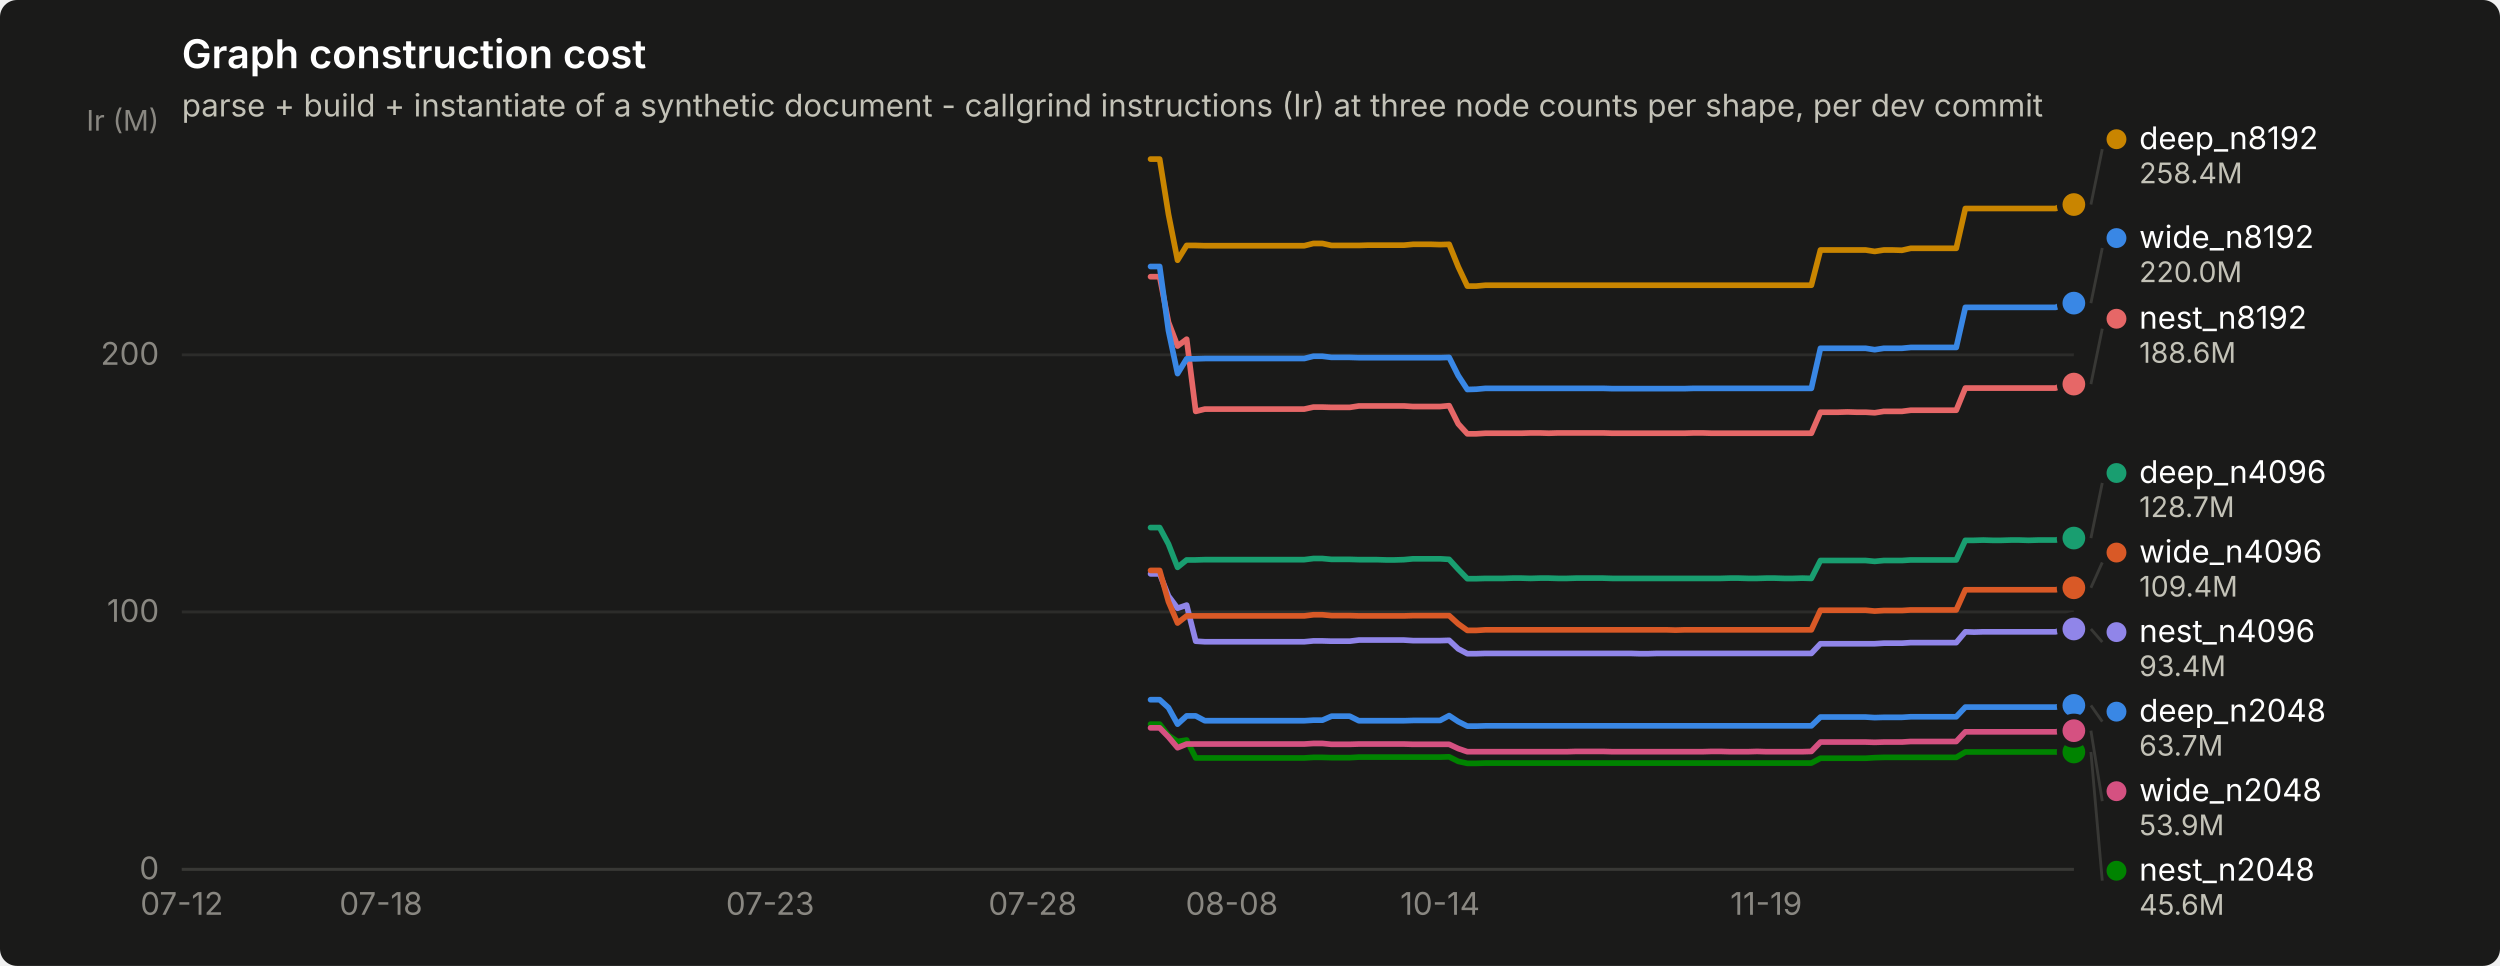
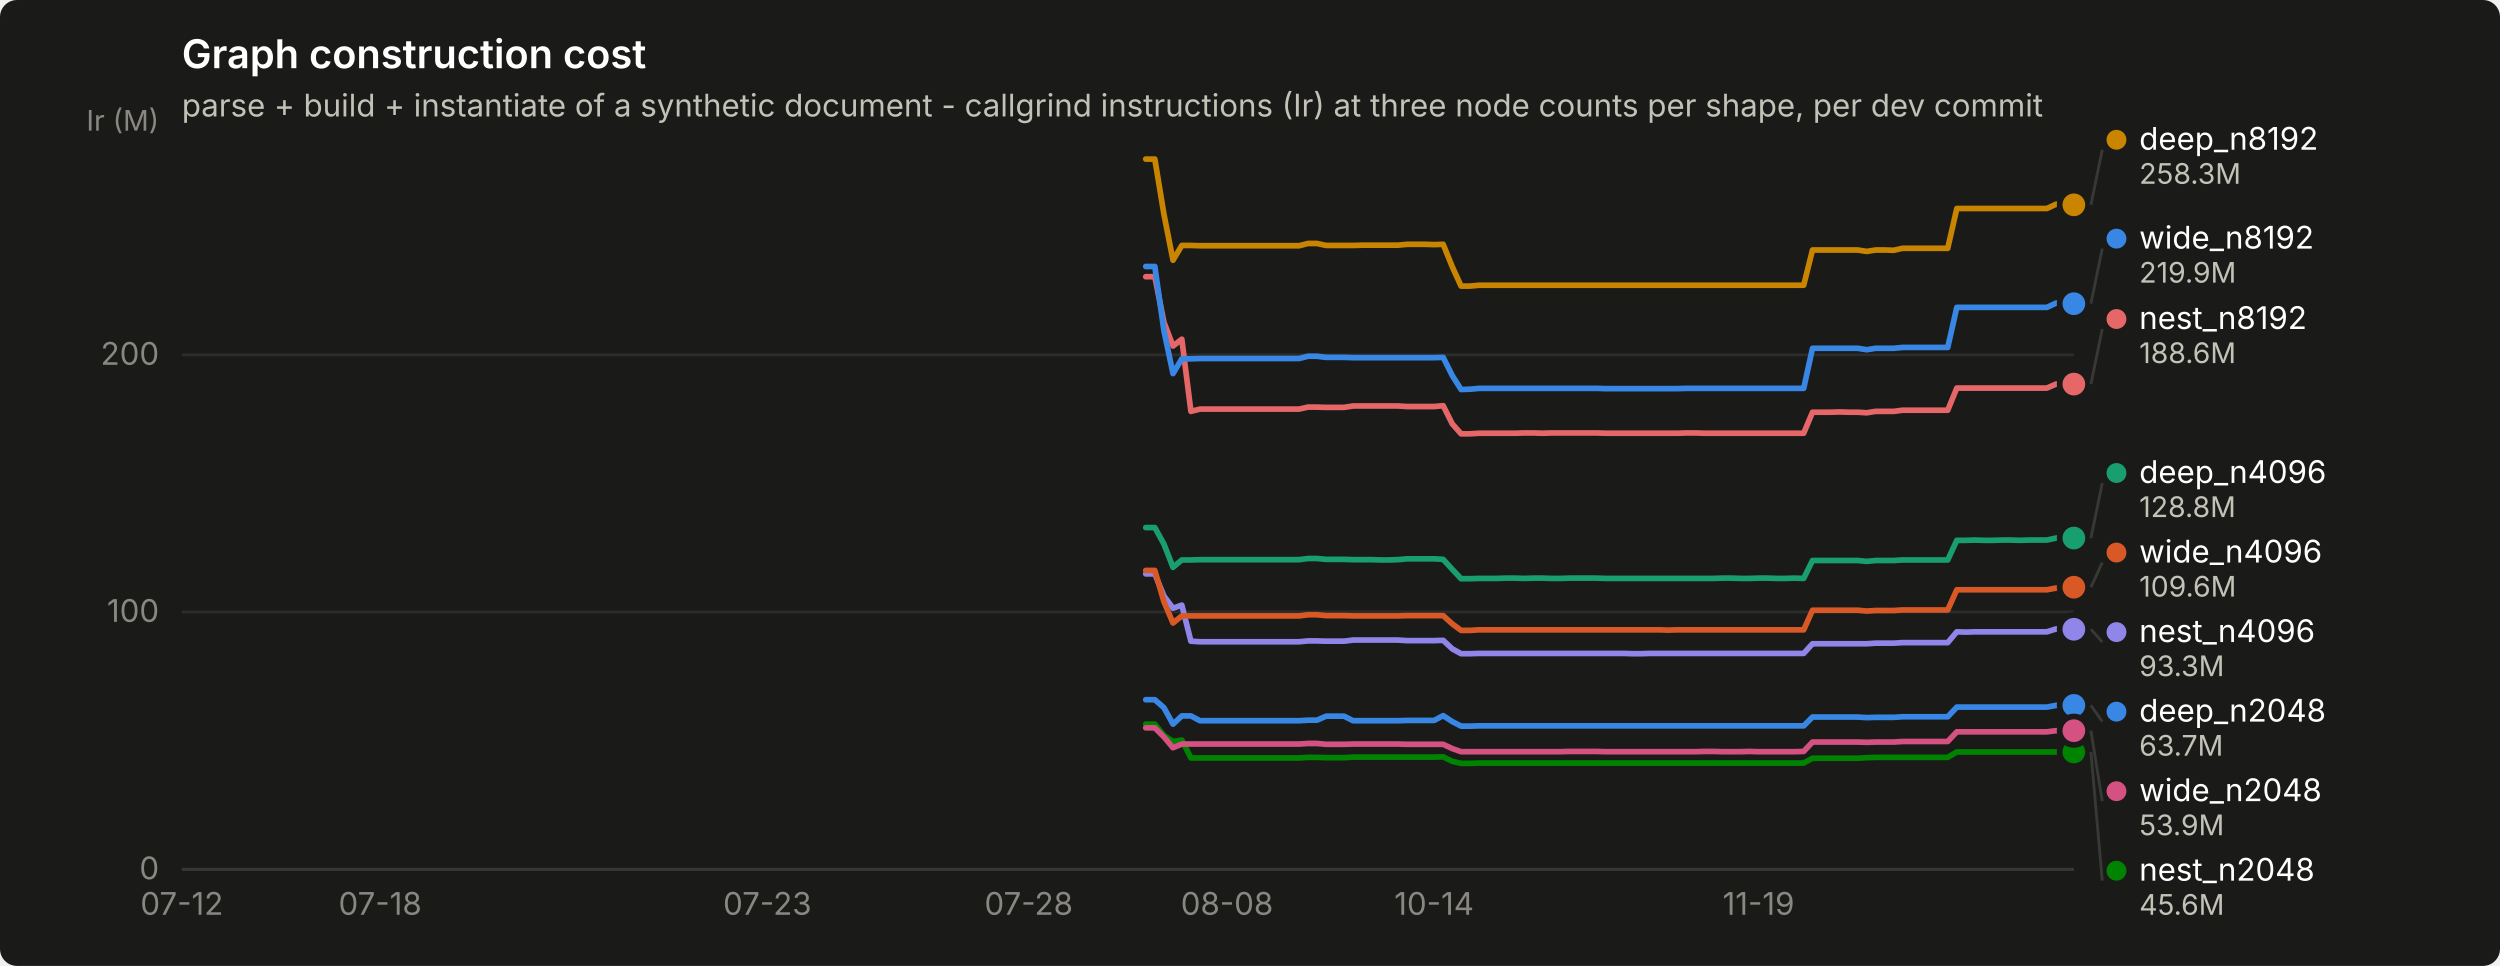
<svg xmlns="http://www.w3.org/2000/svg" width="880" height="340" viewBox="0 0 880 340" role="img" aria-label="Graph construction cost">
  <rect width="880" height="340" rx="6" fill="#1a1a19" />
  <text x="64" y="24" font-family="system-ui, -apple-system, &quot;Segoe UI&quot;, sans-serif" font-size="14" font-weight="600" fill="#ffffff">Graph construction cost</text>
  <text x="64" y="41" font-family="system-ui, -apple-system, &quot;Segoe UI&quot;, sans-serif" font-size="11" fill="#c3c2b7">parse + build + instantiate of a synthetic document - callgrind instructions (Ir) at three node counts per shape, per dev commit</text>
  <line x1="64" y1="306.0" x2="730" y2="306.0" stroke="#2c2c2a" stroke-width="1" />
  <text x="56" y="309.5" text-anchor="end" font-family="system-ui, -apple-system, &quot;Segoe UI&quot;, sans-serif" font-size="11" style="font-variant-numeric: tabular-nums" fill="#898781">0</text>
  <line x1="64" y1="215.4" x2="730" y2="215.4" stroke="#2c2c2a" stroke-width="1" />
  <text x="56" y="218.9" text-anchor="end" font-family="system-ui, -apple-system, &quot;Segoe UI&quot;, sans-serif" font-size="11" style="font-variant-numeric: tabular-nums" fill="#898781">100</text>
  <line x1="64" y1="124.9" x2="730" y2="124.9" stroke="#2c2c2a" stroke-width="1" />
  <text x="56" y="128.4" text-anchor="end" font-family="system-ui, -apple-system, &quot;Segoe UI&quot;, sans-serif" font-size="11" style="font-variant-numeric: tabular-nums" fill="#898781">200</text>
  <text x="56" y="46" text-anchor="end" font-family="system-ui, -apple-system, &quot;Segoe UI&quot;, sans-serif" font-size="10" fill="#898781">Ir (M)</text>
  <line x1="64" y1="306" x2="730" y2="306" stroke="#383835" stroke-width="1" />
  <text x="64.0" y="322" text-anchor="middle" font-family="system-ui, -apple-system, &quot;Segoe UI&quot;, sans-serif" font-size="11" style="font-variant-numeric: tabular-nums" fill="#898781">07-12</text>
-   <text x="134.1" y="322" text-anchor="middle" font-family="system-ui, -apple-system, &quot;Segoe UI&quot;, sans-serif" font-size="11" style="font-variant-numeric: tabular-nums" fill="#898781">07-18</text>
-   <text x="271.1" y="322" text-anchor="middle" font-family="system-ui, -apple-system, &quot;Segoe UI&quot;, sans-serif" font-size="11" style="font-variant-numeric: tabular-nums" fill="#898781">07-23</text>
-   <text x="363.5" y="322" text-anchor="middle" font-family="system-ui, -apple-system, &quot;Segoe UI&quot;, sans-serif" font-size="11" style="font-variant-numeric: tabular-nums" fill="#898781">07-28</text>
-   <text x="433.6" y="322" text-anchor="middle" font-family="system-ui, -apple-system, &quot;Segoe UI&quot;, sans-serif" font-size="11" style="font-variant-numeric: tabular-nums" fill="#898781">08-08</text>
-   <text x="506.9" y="322" text-anchor="middle" font-family="system-ui, -apple-system, &quot;Segoe UI&quot;, sans-serif" font-size="11" style="font-variant-numeric: tabular-nums" fill="#898781">10-14</text>
-   <text x="621.7" y="322" text-anchor="middle" font-family="system-ui, -apple-system, &quot;Segoe UI&quot;, sans-serif" font-size="11" style="font-variant-numeric: tabular-nums" fill="#898781">11-19</text>
-   <path d="M405.0,246.3 L408.2,246.3 L411.3,249.1 L414.5,254.9 L417.7,252.0 L420.9,252.0 L424.1,253.7 L427.3,253.7 L430.5,253.7 L433.6,253.7 L436.8,253.7 L440.0,253.7 L443.2,253.7 L446.4,253.7 L449.6,253.7 L452.8,253.7 L456.0,253.7 L459.1,253.7 L462.3,253.5 L465.5,253.5 L468.7,252.1 L471.9,252.1 L475.1,252.1 L478.3,253.7 L481.4,253.7 L484.6,253.7 L487.8,253.7 L491.0,253.7 L494.2,253.7 L497.4,253.6 L500.6,253.6 L503.8,253.6 L506.9,253.6 L510.1,251.9 L513.3,254.0 L516.5,255.6 L519.7,255.6 L522.9,255.5 L526.1,255.5 L529.2,255.5 L532.4,255.5 L535.6,255.5 L538.8,255.5 L542.0,255.5 L545.2,255.5 L548.4,255.5 L551.6,255.5 L554.7,255.5 L557.9,255.5 L561.1,255.5 L564.3,255.5 L567.5,255.5 L570.7,255.5 L573.9,255.5 L577.0,255.5 L580.2,255.5 L583.4,255.5 L586.6,255.5 L589.8,255.5 L593.0,255.5 L596.2,255.5 L599.3,255.5 L602.5,255.5 L605.7,255.5 L608.9,255.5 L612.1,255.5 L615.3,255.5 L618.5,255.5 L621.7,255.5 L624.8,255.5 L628.0,255.5 L631.2,255.5 L634.4,255.5 L637.6,255.5 L640.8,252.4 L644.0,252.4 L647.1,252.4 L650.3,252.4 L653.5,252.4 L656.7,252.4 L659.9,252.6 L663.1,252.5 L666.3,252.5 L669.5,252.5 L672.6,252.3 L675.8,252.3 L679.0,252.3 L682.2,252.3 L685.4,252.3 L688.6,252.3 L691.8,248.9 L694.9,248.9 L698.1,248.9 L701.3,248.9 L704.5,248.9 L707.7,248.9 L710.9,248.9 L714.1,248.9 L717.3,248.9 L720.4,248.9 L723.6,248.9 L726.8,248.3 L730.0,248.3" fill="none" stroke="#3987e5" stroke-width="2" stroke-linejoin="round" stroke-linecap="round" />
+   <text x="133.8" y="322" text-anchor="middle" font-family="system-ui, -apple-system, &quot;Segoe UI&quot;, sans-serif" font-size="11" style="font-variant-numeric: tabular-nums" fill="#898781">07-18</text>
+   <text x="270.1" y="322" text-anchor="middle" font-family="system-ui, -apple-system, &quot;Segoe UI&quot;, sans-serif" font-size="11" style="font-variant-numeric: tabular-nums" fill="#898781">07-23</text>
+   <text x="362.1" y="322" text-anchor="middle" font-family="system-ui, -apple-system, &quot;Segoe UI&quot;, sans-serif" font-size="11" style="font-variant-numeric: tabular-nums" fill="#898781">07-28</text>
+   <text x="431.9" y="322" text-anchor="middle" font-family="system-ui, -apple-system, &quot;Segoe UI&quot;, sans-serif" font-size="11" style="font-variant-numeric: tabular-nums" fill="#898781">08-08</text>
+   <text x="504.8" y="322" text-anchor="middle" font-family="system-ui, -apple-system, &quot;Segoe UI&quot;, sans-serif" font-size="11" style="font-variant-numeric: tabular-nums" fill="#898781">10-14</text>
+   <text x="619.0" y="322" text-anchor="middle" font-family="system-ui, -apple-system, &quot;Segoe UI&quot;, sans-serif" font-size="11" style="font-variant-numeric: tabular-nums" fill="#898781">11-19</text>
+   <path d="M403.3,246.3 L406.5,246.3 L409.7,249.1 L412.9,254.9 L416.0,252.0 L419.2,252.0 L422.4,253.7 L425.5,253.7 L428.7,253.7 L431.9,253.7 L435.1,253.7 L438.2,253.7 L441.4,253.7 L444.6,253.7 L447.7,253.7 L450.9,253.7 L454.1,253.7 L457.3,253.7 L460.4,253.5 L463.6,253.5 L466.8,252.1 L469.9,252.1 L473.1,252.1 L476.3,253.7 L479.5,253.7 L482.6,253.7 L485.8,253.7 L489.0,253.7 L492.1,253.7 L495.3,253.6 L498.5,253.6 L501.7,253.6 L504.8,253.6 L508.0,251.9 L511.2,254.0 L514.3,255.6 L517.5,255.6 L520.7,255.5 L523.9,255.5 L527.0,255.5 L530.2,255.5 L533.4,255.5 L536.5,255.5 L539.7,255.5 L542.9,255.5 L546.1,255.5 L549.2,255.5 L552.4,255.5 L555.6,255.5 L558.7,255.5 L561.9,255.5 L565.1,255.5 L568.3,255.5 L571.4,255.5 L574.6,255.5 L577.8,255.5 L580.9,255.5 L584.1,255.5 L587.3,255.5 L590.5,255.5 L593.6,255.5 L596.8,255.5 L600.0,255.5 L603.1,255.5 L606.3,255.5 L609.5,255.5 L612.7,255.5 L615.8,255.5 L619.0,255.5 L622.2,255.5 L625.3,255.5 L628.5,255.5 L631.7,255.5 L634.9,255.5 L638.0,252.4 L641.2,252.4 L644.4,252.4 L647.5,252.4 L650.7,252.4 L653.9,252.4 L657.1,252.6 L660.2,252.5 L663.4,252.5 L666.6,252.5 L669.7,252.3 L672.9,252.3 L676.1,252.3 L679.3,252.3 L682.4,252.3 L685.6,252.3 L688.8,248.9 L691.9,248.9 L695.1,248.9 L698.3,248.9 L701.5,248.9 L704.6,248.9 L707.8,248.9 L711.0,248.9 L714.1,248.9 L717.3,248.9 L720.5,248.9 L723.7,248.3 L726.8,248.3 L730.0,248.3" fill="none" stroke="#3987e5" stroke-width="2" stroke-linejoin="round" stroke-linecap="round" />
  <circle cx="730.0" cy="248.3" r="6" fill="#1a1a19" />
  <circle cx="730.0" cy="248.3" r="4" fill="#3987e5" />
-   <path d="M405.0,185.7 L408.2,185.7 L411.3,191.5 L414.5,199.7 L417.7,197.1 L420.9,197.1 L424.1,197.0 L427.3,197.0 L430.5,197.0 L433.6,197.0 L436.8,197.0 L440.0,197.0 L443.2,197.0 L446.4,197.0 L449.6,197.0 L452.8,197.0 L456.0,197.0 L459.1,197.0 L462.3,196.6 L465.5,196.6 L468.7,196.9 L471.9,196.9 L475.1,196.9 L478.3,197.0 L481.4,197.0 L484.6,197.0 L487.8,197.1 L491.0,197.1 L494.2,197.0 L497.4,196.7 L500.6,196.7 L503.8,196.7 L506.9,196.7 L510.1,196.9 L513.3,200.4 L516.5,203.7 L519.7,203.7 L522.9,203.6 L526.1,203.6 L529.2,203.6 L532.4,203.5 L535.6,203.5 L538.8,203.6 L542.0,203.5 L545.2,203.5 L548.4,203.6 L551.6,203.6 L554.7,203.5 L557.9,203.5 L561.1,203.5 L564.3,203.5 L567.5,203.6 L570.7,203.6 L573.9,203.6 L577.0,203.6 L580.2,203.6 L583.4,203.6 L586.6,203.6 L589.8,203.6 L593.0,203.6 L596.2,203.6 L599.3,203.6 L602.5,203.6 L605.7,203.6 L608.9,203.5 L612.1,203.5 L615.3,203.6 L618.5,203.6 L621.7,203.5 L624.8,203.5 L628.0,203.6 L631.2,203.6 L634.4,203.5 L637.6,203.6 L640.8,197.3 L644.0,197.3 L647.1,197.3 L650.3,197.3 L653.5,197.3 L656.7,197.3 L659.9,197.6 L663.1,197.3 L666.3,197.3 L669.5,197.3 L672.6,197.1 L675.8,197.1 L679.0,197.1 L682.2,197.1 L685.4,197.1 L688.6,197.1 L691.8,190.2 L694.9,190.2 L698.1,190.1 L701.3,190.2 L704.5,190.2 L707.7,190.1 L710.9,190.1 L714.1,190.2 L717.3,190.1 L720.4,190.1 L723.6,190.1 L726.8,189.4 L730.0,189.4" fill="none" stroke="#199e70" stroke-width="2" stroke-linejoin="round" stroke-linecap="round" />
+   <path d="M403.3,185.7 L406.5,185.7 L409.7,191.5 L412.9,199.7 L416.0,197.1 L419.2,197.1 L422.4,197.0 L425.5,197.0 L428.7,197.0 L431.9,197.0 L435.1,197.0 L438.2,197.0 L441.4,197.0 L444.6,197.0 L447.7,197.0 L450.9,197.0 L454.1,197.0 L457.3,197.0 L460.4,196.6 L463.6,196.6 L466.8,196.9 L469.9,196.9 L473.1,196.9 L476.3,197.0 L479.5,197.0 L482.6,197.0 L485.8,197.1 L489.0,197.1 L492.1,197.0 L495.3,196.7 L498.5,196.7 L501.7,196.7 L504.8,196.7 L508.0,196.9 L511.2,200.4 L514.3,203.7 L517.5,203.7 L520.7,203.6 L523.9,203.6 L527.0,203.6 L530.2,203.5 L533.4,203.5 L536.5,203.6 L539.7,203.5 L542.9,203.5 L546.1,203.6 L549.2,203.6 L552.4,203.5 L555.6,203.5 L558.7,203.5 L561.9,203.5 L565.1,203.6 L568.3,203.6 L571.4,203.6 L574.6,203.6 L577.8,203.6 L580.9,203.6 L584.1,203.6 L587.3,203.6 L590.5,203.6 L593.6,203.6 L596.8,203.6 L600.0,203.6 L603.1,203.6 L606.3,203.5 L609.5,203.5 L612.7,203.6 L615.8,203.6 L619.0,203.5 L622.2,203.5 L625.3,203.6 L628.5,203.6 L631.7,203.5 L634.9,203.6 L638.0,197.3 L641.2,197.3 L644.4,197.3 L647.5,197.3 L650.7,197.3 L653.9,197.3 L657.1,197.6 L660.2,197.3 L663.4,197.3 L666.6,197.3 L669.7,197.1 L672.9,197.1 L676.1,197.1 L679.3,197.1 L682.4,197.1 L685.6,197.1 L688.8,190.2 L691.9,190.2 L695.1,190.1 L698.3,190.2 L701.5,190.2 L704.6,190.1 L707.8,190.1 L711.0,190.2 L714.1,190.1 L717.3,190.1 L720.5,190.1 L723.7,189.4 L726.8,189.4 L730.0,189.4" fill="none" stroke="#199e70" stroke-width="2" stroke-linejoin="round" stroke-linecap="round" />
  <circle cx="730.0" cy="189.4" r="6" fill="#1a1a19" />
  <circle cx="730.0" cy="189.4" r="4" fill="#199e70" />
-   <path d="M405.0,56.0 L408.2,56.0 L411.3,75.4 L414.5,91.6 L417.7,86.4 L420.9,86.4 L424.1,86.5 L427.3,86.5 L430.5,86.5 L433.6,86.5 L436.8,86.5 L440.0,86.5 L443.2,86.5 L446.4,86.5 L449.6,86.5 L452.8,86.5 L456.0,86.5 L459.1,86.5 L462.3,85.7 L465.5,85.7 L468.7,86.4 L471.9,86.4 L475.1,86.4 L478.3,86.4 L481.4,86.3 L484.6,86.3 L487.8,86.3 L491.0,86.3 L494.2,86.3 L497.4,86.0 L500.6,86.0 L503.8,86.0 L506.9,86.1 L510.1,86.0 L513.3,93.9 L516.5,100.7 L519.7,100.7 L522.9,100.4 L526.1,100.4 L529.2,100.4 L532.4,100.4 L535.6,100.4 L538.8,100.4 L542.0,100.4 L545.2,100.4 L548.4,100.4 L551.6,100.4 L554.7,100.4 L557.9,100.4 L561.1,100.4 L564.3,100.4 L567.5,100.4 L570.7,100.4 L573.9,100.4 L577.0,100.4 L580.2,100.4 L583.4,100.4 L586.6,100.4 L589.8,100.4 L593.0,100.4 L596.2,100.4 L599.3,100.4 L602.5,100.4 L605.7,100.4 L608.9,100.4 L612.1,100.4 L615.3,100.4 L618.5,100.4 L621.7,100.4 L624.8,100.4 L628.0,100.4 L631.2,100.4 L634.4,100.4 L637.6,100.4 L640.8,88.0 L644.0,88.0 L647.1,88.0 L650.3,88.0 L653.5,88.0 L656.7,88.0 L659.9,88.5 L663.1,88.0 L666.3,88.0 L669.5,88.1 L672.6,87.4 L675.8,87.4 L679.0,87.4 L682.2,87.4 L685.4,87.4 L688.6,87.4 L691.8,73.4 L694.9,73.4 L698.1,73.4 L701.3,73.4 L704.5,73.4 L707.7,73.4 L710.9,73.4 L714.1,73.4 L717.3,73.4 L720.4,73.4 L723.6,73.4 L726.8,71.9 L730.0,72.0" fill="none" stroke="#c98500" stroke-width="2" stroke-linejoin="round" stroke-linecap="round" />
-   <circle cx="730.0" cy="72.0" r="6" fill="#1a1a19" />
-   <circle cx="730.0" cy="72.0" r="4" fill="#c98500" />
-   <path d="M405.0,254.9 L408.2,254.9 L411.3,258.9 L414.5,261.0 L417.7,260.5 L420.9,266.8 L424.1,266.8 L427.3,266.8 L430.5,266.8 L433.6,266.8 L436.8,266.8 L440.0,266.8 L443.2,266.8 L446.4,266.8 L449.6,266.8 L452.8,266.8 L456.0,266.8 L459.1,266.8 L462.3,266.6 L465.5,266.6 L468.7,266.7 L471.9,266.7 L475.1,266.7 L478.3,266.5 L481.4,266.5 L484.6,266.5 L487.8,266.5 L491.0,266.5 L494.2,266.5 L497.4,266.5 L500.6,266.5 L503.8,266.5 L506.9,266.5 L510.1,266.4 L513.3,268.0 L516.5,268.7 L519.7,268.7 L522.9,268.6 L526.1,268.6 L529.2,268.6 L532.4,268.6 L535.6,268.6 L538.8,268.6 L542.0,268.6 L545.2,268.6 L548.4,268.6 L551.6,268.6 L554.7,268.6 L557.9,268.6 L561.1,268.6 L564.3,268.6 L567.5,268.6 L570.7,268.6 L573.9,268.6 L577.0,268.6 L580.2,268.6 L583.4,268.6 L586.6,268.6 L589.8,268.6 L593.0,268.6 L596.2,268.6 L599.3,268.6 L602.5,268.6 L605.7,268.6 L608.9,268.6 L612.1,268.6 L615.3,268.6 L618.5,268.6 L621.7,268.6 L624.8,268.6 L628.0,268.6 L631.2,268.6 L634.4,268.6 L637.6,268.6 L640.8,266.9 L644.0,266.9 L647.1,266.9 L650.3,266.9 L653.5,266.9 L656.7,266.9 L659.9,266.7 L663.1,266.6 L666.3,266.6 L669.5,266.6 L672.6,266.6 L675.8,266.6 L679.0,266.6 L682.2,266.6 L685.4,266.6 L688.6,266.6 L691.8,264.7 L694.9,264.7 L698.1,264.7 L701.3,264.7 L704.5,264.7 L707.7,264.7 L710.9,264.7 L714.1,264.7 L717.3,264.7 L720.4,264.7 L723.6,264.7 L726.8,264.7 L730.0,264.7" fill="none" stroke="#008300" stroke-width="2" stroke-linejoin="round" stroke-linecap="round" />
+   <path d="M403.3,56.0 L406.5,56.0 L409.7,75.4 L412.9,91.6 L416.0,86.4 L419.2,86.4 L422.4,86.5 L425.5,86.5 L428.7,86.5 L431.9,86.5 L435.1,86.5 L438.2,86.5 L441.4,86.5 L444.6,86.5 L447.7,86.5 L450.9,86.5 L454.1,86.5 L457.3,86.5 L460.4,85.7 L463.6,85.7 L466.8,86.4 L469.9,86.4 L473.1,86.4 L476.3,86.4 L479.5,86.3 L482.6,86.3 L485.8,86.3 L489.0,86.3 L492.1,86.3 L495.3,86.0 L498.5,86.0 L501.7,86.0 L504.8,86.1 L508.0,86.0 L511.2,93.9 L514.3,100.7 L517.5,100.7 L520.7,100.4 L523.9,100.4 L527.0,100.4 L530.2,100.4 L533.4,100.4 L536.5,100.4 L539.7,100.4 L542.9,100.4 L546.1,100.4 L549.2,100.4 L552.4,100.4 L555.6,100.4 L558.7,100.4 L561.9,100.4 L565.1,100.4 L568.3,100.4 L571.4,100.4 L574.6,100.4 L577.8,100.4 L580.9,100.4 L584.1,100.4 L587.3,100.4 L590.5,100.4 L593.6,100.4 L596.8,100.4 L600.0,100.4 L603.1,100.4 L606.3,100.4 L609.5,100.4 L612.7,100.4 L615.8,100.4 L619.0,100.4 L622.2,100.4 L625.3,100.4 L628.5,100.4 L631.7,100.4 L634.9,100.4 L638.0,88.0 L641.2,88.0 L644.4,88.0 L647.5,88.0 L650.7,88.0 L653.9,88.0 L657.1,88.5 L660.2,88.0 L663.4,88.0 L666.6,88.1 L669.7,87.4 L672.9,87.4 L676.1,87.4 L679.3,87.4 L682.4,87.4 L685.6,87.4 L688.8,73.4 L691.9,73.4 L695.1,73.4 L698.3,73.4 L701.5,73.4 L704.6,73.4 L707.8,73.4 L711.0,73.4 L714.1,73.4 L717.3,73.4 L720.5,73.4 L723.7,71.9 L726.8,72.0 L730.0,72.1" fill="none" stroke="#c98500" stroke-width="2" stroke-linejoin="round" stroke-linecap="round" />
+   <circle cx="730.0" cy="72.1" r="6" fill="#1a1a19" />
+   <circle cx="730.0" cy="72.1" r="4" fill="#c98500" />
+   <path d="M403.3,254.9 L406.5,254.9 L409.7,258.9 L412.9,261.0 L416.0,260.5 L419.2,266.8 L422.4,266.8 L425.5,266.8 L428.7,266.8 L431.9,266.8 L435.1,266.8 L438.2,266.8 L441.4,266.8 L444.6,266.8 L447.7,266.8 L450.9,266.8 L454.1,266.8 L457.3,266.8 L460.4,266.6 L463.6,266.6 L466.8,266.7 L469.9,266.7 L473.1,266.7 L476.3,266.5 L479.5,266.5 L482.6,266.5 L485.8,266.5 L489.0,266.5 L492.1,266.5 L495.3,266.5 L498.5,266.5 L501.7,266.5 L504.8,266.5 L508.0,266.4 L511.2,268.0 L514.3,268.7 L517.5,268.7 L520.7,268.6 L523.9,268.6 L527.0,268.6 L530.2,268.6 L533.4,268.6 L536.5,268.6 L539.7,268.6 L542.9,268.6 L546.1,268.6 L549.2,268.6 L552.4,268.6 L555.6,268.6 L558.7,268.6 L561.9,268.6 L565.1,268.6 L568.3,268.6 L571.4,268.6 L574.6,268.6 L577.8,268.6 L580.9,268.6 L584.1,268.6 L587.3,268.6 L590.5,268.6 L593.6,268.6 L596.8,268.6 L600.0,268.6 L603.1,268.6 L606.3,268.6 L609.5,268.6 L612.7,268.6 L615.8,268.6 L619.0,268.6 L622.2,268.6 L625.3,268.6 L628.5,268.6 L631.7,268.6 L634.9,268.6 L638.0,266.9 L641.2,266.9 L644.4,266.9 L647.5,266.9 L650.7,266.9 L653.9,266.9 L657.1,266.7 L660.2,266.6 L663.4,266.6 L666.6,266.6 L669.7,266.6 L672.9,266.6 L676.1,266.6 L679.3,266.6 L682.4,266.6 L685.6,266.6 L688.8,264.7 L691.9,264.7 L695.1,264.7 L698.3,264.7 L701.5,264.7 L704.6,264.7 L707.8,264.7 L711.0,264.7 L714.1,264.7 L717.3,264.7 L720.5,264.7 L723.7,264.7 L726.8,264.7 L730.0,264.7" fill="none" stroke="#008300" stroke-width="2" stroke-linejoin="round" stroke-linecap="round" />
  <circle cx="730.0" cy="264.7" r="6" fill="#1a1a19" />
  <circle cx="730.0" cy="264.7" r="4" fill="#008300" />
-   <path d="M405.0,202.0 L408.2,202.0 L411.3,209.8 L414.5,214.1 L417.7,213.0 L420.9,225.7 L424.1,225.9 L427.3,225.9 L430.5,225.9 L433.6,225.9 L436.8,225.9 L440.0,225.9 L443.2,225.9 L446.4,225.9 L449.6,225.9 L452.8,225.9 L456.0,225.9 L459.1,225.9 L462.3,225.6 L465.5,225.6 L468.7,225.7 L471.9,225.7 L475.1,225.7 L478.3,225.3 L481.4,225.3 L484.6,225.3 L487.8,225.3 L491.0,225.3 L494.2,225.3 L497.4,225.5 L500.6,225.5 L503.8,225.5 L506.9,225.5 L510.1,225.4 L513.3,228.4 L516.5,230.1 L519.7,230.1 L522.9,230.0 L526.1,230.0 L529.2,230.0 L532.4,230.0 L535.6,230.0 L538.8,230.0 L542.0,230.0 L545.2,230.0 L548.4,230.0 L551.6,230.0 L554.7,230.0 L557.9,230.0 L561.1,230.0 L564.3,230.0 L567.5,230.0 L570.7,230.0 L573.9,230.0 L577.0,230.1 L580.2,230.1 L583.4,230.0 L586.6,230.0 L589.8,230.0 L593.0,230.0 L596.2,230.0 L599.3,230.0 L602.5,230.0 L605.7,230.0 L608.9,230.0 L612.1,230.0 L615.3,230.0 L618.5,230.0 L621.7,230.0 L624.8,230.0 L628.0,230.0 L631.2,230.0 L634.4,230.0 L637.6,230.0 L640.8,226.6 L644.0,226.6 L647.1,226.6 L650.3,226.6 L653.5,226.6 L656.7,226.6 L659.9,226.6 L663.1,226.4 L666.3,226.4 L669.5,226.4 L672.6,226.2 L675.8,226.2 L679.0,226.2 L682.2,226.2 L685.4,226.2 L688.6,226.2 L691.8,222.4 L694.9,222.5 L698.1,222.4 L701.3,222.4 L704.5,222.4 L707.7,222.4 L710.9,222.4 L714.1,222.4 L717.3,222.4 L720.4,222.4 L723.6,222.4 L726.8,221.4 L730.0,221.4" fill="none" stroke="#9085e9" stroke-width="2" stroke-linejoin="round" stroke-linecap="round" />
-   <circle cx="730.0" cy="221.4" r="6" fill="#1a1a19" />
-   <circle cx="730.0" cy="221.4" r="4" fill="#9085e9" />
-   <path d="M405.0,97.4 L408.2,97.4 L411.3,113.4 L414.5,121.8 L417.7,119.4 L420.9,144.8 L424.1,144.0 L427.3,144.0 L430.5,144.0 L433.6,144.0 L436.8,144.0 L440.0,144.0 L443.2,144.0 L446.4,144.0 L449.6,144.0 L452.8,144.0 L456.0,144.0 L459.1,144.0 L462.3,143.3 L465.5,143.3 L468.7,143.4 L471.9,143.4 L475.1,143.4 L478.3,142.9 L481.4,142.9 L484.6,142.9 L487.8,142.9 L491.0,142.9 L494.2,142.9 L497.4,143.1 L500.6,143.1 L503.8,143.1 L506.9,143.1 L510.1,142.8 L513.3,149.2 L516.5,152.7 L519.7,152.7 L522.9,152.5 L526.1,152.5 L529.2,152.5 L532.4,152.5 L535.6,152.5 L538.8,152.4 L542.0,152.4 L545.2,152.5 L548.4,152.4 L551.6,152.4 L554.7,152.4 L557.9,152.4 L561.1,152.4 L564.3,152.4 L567.5,152.5 L570.7,152.5 L573.9,152.5 L577.0,152.5 L580.2,152.5 L583.4,152.5 L586.6,152.5 L589.8,152.5 L593.0,152.5 L596.2,152.4 L599.3,152.4 L602.5,152.5 L605.7,152.5 L608.9,152.5 L612.1,152.5 L615.3,152.5 L618.5,152.5 L621.7,152.5 L624.8,152.5 L628.0,152.5 L631.2,152.5 L634.4,152.5 L637.6,152.5 L640.8,145.1 L644.0,145.1 L647.1,145.1 L650.3,145.0 L653.5,145.1 L656.7,145.1 L659.9,145.3 L663.1,144.8 L666.3,144.8 L669.5,144.8 L672.6,144.4 L675.8,144.4 L679.0,144.4 L682.2,144.4 L685.4,144.4 L688.6,144.4 L691.8,136.6 L694.9,136.6 L698.1,136.6 L701.3,136.6 L704.5,136.6 L707.7,136.6 L710.9,136.6 L714.1,136.6 L717.3,136.6 L720.4,136.6 L723.6,136.6 L726.8,135.2 L730.0,135.2" fill="none" stroke="#e66767" stroke-width="2" stroke-linejoin="round" stroke-linecap="round" />
+   <path d="M403.3,202.0 L406.5,202.0 L409.7,209.8 L412.9,214.1 L416.0,213.0 L419.2,225.7 L422.4,225.9 L425.5,225.9 L428.7,225.9 L431.9,225.9 L435.1,225.9 L438.2,225.9 L441.4,225.9 L444.6,225.9 L447.7,225.9 L450.9,225.9 L454.1,225.9 L457.3,225.9 L460.4,225.6 L463.6,225.6 L466.8,225.7 L469.9,225.7 L473.1,225.7 L476.3,225.3 L479.5,225.3 L482.6,225.3 L485.8,225.3 L489.0,225.3 L492.1,225.3 L495.3,225.5 L498.5,225.5 L501.7,225.5 L504.8,225.5 L508.0,225.4 L511.2,228.4 L514.3,230.1 L517.5,230.1 L520.7,230.0 L523.9,230.0 L527.0,230.0 L530.2,230.0 L533.4,230.0 L536.5,230.0 L539.7,230.0 L542.9,230.0 L546.1,230.0 L549.2,230.0 L552.4,230.0 L555.6,230.0 L558.7,230.0 L561.9,230.0 L565.1,230.0 L568.3,230.0 L571.4,230.0 L574.6,230.1 L577.8,230.1 L580.9,230.0 L584.1,230.0 L587.3,230.0 L590.5,230.0 L593.6,230.0 L596.8,230.0 L600.0,230.0 L603.1,230.0 L606.3,230.0 L609.5,230.0 L612.7,230.0 L615.8,230.0 L619.0,230.0 L622.2,230.0 L625.3,230.0 L628.5,230.0 L631.7,230.0 L634.9,230.0 L638.0,226.6 L641.2,226.6 L644.4,226.6 L647.5,226.6 L650.7,226.6 L653.9,226.6 L657.1,226.6 L660.2,226.4 L663.4,226.4 L666.6,226.4 L669.7,226.2 L672.9,226.2 L676.1,226.2 L679.3,226.2 L682.4,226.2 L685.6,226.2 L688.8,222.4 L691.9,222.5 L695.1,222.4 L698.3,222.4 L701.5,222.4 L704.6,222.4 L707.8,222.4 L711.0,222.4 L714.1,222.4 L717.3,222.4 L720.5,222.4 L723.7,221.4 L726.8,221.4 L730.0,221.5" fill="none" stroke="#9085e9" stroke-width="2" stroke-linejoin="round" stroke-linecap="round" />
+   <circle cx="730.0" cy="221.5" r="6" fill="#1a1a19" />
+   <circle cx="730.0" cy="221.5" r="4" fill="#9085e9" />
+   <path d="M403.3,97.4 L406.5,97.4 L409.7,113.4 L412.9,121.8 L416.0,119.4 L419.2,144.8 L422.4,144.0 L425.5,144.0 L428.7,144.0 L431.9,144.0 L435.1,144.0 L438.2,144.0 L441.4,144.0 L444.6,144.0 L447.7,144.0 L450.9,144.0 L454.1,144.0 L457.3,144.0 L460.4,143.3 L463.6,143.3 L466.8,143.4 L469.9,143.4 L473.1,143.4 L476.3,142.9 L479.5,142.9 L482.6,142.9 L485.8,142.9 L489.0,142.9 L492.1,142.9 L495.3,143.1 L498.5,143.1 L501.7,143.1 L504.8,143.1 L508.0,142.8 L511.2,149.2 L514.3,152.7 L517.5,152.7 L520.7,152.5 L523.9,152.5 L527.0,152.5 L530.2,152.5 L533.4,152.5 L536.5,152.4 L539.7,152.4 L542.9,152.5 L546.1,152.4 L549.2,152.4 L552.4,152.4 L555.6,152.4 L558.7,152.4 L561.9,152.4 L565.1,152.5 L568.3,152.5 L571.4,152.5 L574.6,152.5 L577.8,152.5 L580.9,152.5 L584.1,152.5 L587.3,152.5 L590.5,152.5 L593.6,152.4 L596.8,152.4 L600.0,152.5 L603.1,152.5 L606.3,152.5 L609.5,152.5 L612.7,152.5 L615.8,152.5 L619.0,152.5 L622.2,152.5 L625.3,152.5 L628.5,152.5 L631.7,152.5 L634.9,152.5 L638.0,145.1 L641.2,145.1 L644.4,145.1 L647.5,145.0 L650.7,145.1 L653.9,145.1 L657.1,145.3 L660.2,144.8 L663.4,144.8 L666.6,144.8 L669.7,144.4 L672.9,144.4 L676.1,144.4 L679.3,144.4 L682.4,144.4 L685.6,144.4 L688.8,136.6 L691.9,136.6 L695.1,136.6 L698.3,136.6 L701.5,136.6 L704.6,136.6 L707.8,136.6 L711.0,136.6 L714.1,136.6 L717.3,136.6 L720.5,136.6 L723.7,135.2 L726.8,135.2 L730.0,135.2" fill="none" stroke="#e66767" stroke-width="2" stroke-linejoin="round" stroke-linecap="round" />
  <circle cx="730.0" cy="135.2" r="6" fill="#1a1a19" />
  <circle cx="730.0" cy="135.2" r="4" fill="#e66767" />
-   <path d="M405.0,256.2 L408.2,256.2 L411.3,259.4 L414.5,263.2 L417.7,261.9 L420.9,261.9 L424.1,261.9 L427.3,261.9 L430.5,261.9 L433.6,261.9 L436.8,261.9 L440.0,261.9 L443.2,261.9 L446.4,261.9 L449.6,261.9 L452.8,261.9 L456.0,261.9 L459.1,261.9 L462.3,261.7 L465.5,261.7 L468.7,262.0 L471.9,262.0 L475.1,262.0 L478.3,261.9 L481.4,261.9 L484.6,261.9 L487.8,261.9 L491.0,261.9 L494.2,261.9 L497.4,262.0 L500.6,262.0 L503.8,262.0 L506.9,262.0 L510.1,262.0 L513.3,263.5 L516.5,264.6 L519.7,264.6 L522.9,264.6 L526.1,264.6 L529.2,264.6 L532.4,264.6 L535.6,264.6 L538.8,264.6 L542.0,264.6 L545.2,264.6 L548.4,264.6 L551.6,264.6 L554.7,264.5 L557.9,264.5 L561.1,264.5 L564.3,264.5 L567.5,264.6 L570.7,264.6 L573.9,264.6 L577.0,264.6 L580.2,264.6 L583.4,264.6 L586.6,264.6 L589.8,264.6 L593.0,264.6 L596.2,264.6 L599.3,264.6 L602.5,264.5 L605.7,264.5 L608.9,264.6 L612.1,264.6 L615.3,264.6 L618.5,264.5 L621.7,264.6 L624.8,264.6 L628.0,264.6 L631.2,264.6 L634.4,264.6 L637.6,264.5 L640.8,261.2 L644.0,261.2 L647.1,261.2 L650.3,261.2 L653.5,261.2 L656.7,261.2 L659.9,261.3 L663.1,261.2 L666.3,261.2 L669.5,261.2 L672.6,261.0 L675.8,261.0 L679.0,261.0 L682.2,261.0 L685.4,261.0 L688.6,261.0 L691.8,257.6 L694.9,257.6 L698.1,257.6 L701.3,257.6 L704.5,257.6 L707.7,257.6 L710.9,257.6 L714.1,257.6 L717.3,257.6 L720.4,257.6 L723.6,257.6 L726.8,257.2 L730.0,257.2" fill="none" stroke="#d55181" stroke-width="2" stroke-linejoin="round" stroke-linecap="round" />
+   <path d="M403.3,256.2 L406.5,256.2 L409.7,259.4 L412.9,263.2 L416.0,261.9 L419.2,261.9 L422.4,261.9 L425.5,261.9 L428.7,261.9 L431.9,261.9 L435.1,261.9 L438.2,261.9 L441.4,261.9 L444.6,261.9 L447.7,261.9 L450.9,261.9 L454.1,261.9 L457.3,261.9 L460.4,261.7 L463.6,261.7 L466.8,262.0 L469.9,262.0 L473.1,262.0 L476.3,261.9 L479.5,261.9 L482.6,261.9 L485.8,261.9 L489.0,261.9 L492.1,261.9 L495.3,262.0 L498.5,262.0 L501.7,262.0 L504.8,262.0 L508.0,262.0 L511.2,263.5 L514.3,264.6 L517.5,264.6 L520.7,264.6 L523.9,264.6 L527.0,264.6 L530.2,264.6 L533.4,264.6 L536.5,264.6 L539.7,264.6 L542.9,264.6 L546.1,264.6 L549.2,264.6 L552.4,264.5 L555.6,264.5 L558.7,264.5 L561.9,264.5 L565.1,264.6 L568.3,264.6 L571.4,264.6 L574.6,264.6 L577.8,264.6 L580.9,264.6 L584.1,264.6 L587.3,264.6 L590.5,264.6 L593.6,264.6 L596.8,264.6 L600.0,264.5 L603.1,264.5 L606.3,264.6 L609.5,264.6 L612.7,264.6 L615.8,264.5 L619.0,264.6 L622.2,264.6 L625.3,264.6 L628.5,264.6 L631.7,264.6 L634.9,264.5 L638.0,261.2 L641.2,261.2 L644.4,261.2 L647.5,261.2 L650.7,261.2 L653.9,261.2 L657.1,261.3 L660.2,261.2 L663.4,261.2 L666.6,261.2 L669.7,261.0 L672.9,261.0 L676.1,261.0 L679.3,261.0 L682.4,261.0 L685.6,261.0 L688.8,257.6 L691.9,257.6 L695.1,257.6 L698.3,257.6 L701.5,257.6 L704.6,257.6 L707.8,257.6 L711.0,257.6 L714.1,257.6 L717.3,257.6 L720.5,257.6 L723.7,257.2 L726.8,257.2 L730.0,257.2" fill="none" stroke="#d55181" stroke-width="2" stroke-linejoin="round" stroke-linecap="round" />
  <circle cx="730.0" cy="257.2" r="6" fill="#1a1a19" />
  <circle cx="730.0" cy="257.2" r="4" fill="#d55181" />
-   <path d="M405.0,200.8 L408.2,200.8 L411.3,211.8 L414.5,219.3 L417.7,216.8 L420.9,216.8 L424.1,216.8 L427.3,216.8 L430.5,216.8 L433.6,216.8 L436.8,216.8 L440.0,216.8 L443.2,216.8 L446.4,216.8 L449.6,216.8 L452.8,216.8 L456.0,216.8 L459.1,216.8 L462.3,216.4 L465.5,216.4 L468.7,216.7 L471.9,216.7 L475.1,216.7 L478.3,216.8 L481.4,216.8 L484.6,216.8 L487.8,216.8 L491.0,216.8 L494.2,216.8 L497.4,216.7 L500.6,216.7 L503.8,216.7 L506.9,216.7 L510.1,216.7 L513.3,219.6 L516.5,221.9 L519.7,221.9 L522.9,221.7 L526.1,221.7 L529.2,221.7 L532.4,221.7 L535.6,221.7 L538.8,221.7 L542.0,221.7 L545.2,221.7 L548.4,221.7 L551.6,221.7 L554.7,221.7 L557.9,221.7 L561.1,221.7 L564.3,221.7 L567.5,221.7 L570.7,221.7 L573.9,221.7 L577.0,221.7 L580.2,221.7 L583.4,221.7 L586.6,221.7 L589.8,221.8 L593.0,221.7 L596.2,221.7 L599.3,221.7 L602.5,221.7 L605.7,221.7 L608.9,221.7 L612.1,221.7 L615.3,221.7 L618.5,221.7 L621.7,221.7 L624.8,221.7 L628.0,221.7 L631.2,221.7 L634.4,221.7 L637.6,221.7 L640.8,214.8 L644.0,214.8 L647.1,214.8 L650.3,214.8 L653.5,214.8 L656.7,214.8 L659.9,215.1 L663.1,214.9 L666.3,214.9 L669.5,214.9 L672.6,214.7 L675.8,214.7 L679.0,214.7 L682.2,214.7 L685.4,214.7 L688.6,214.7 L691.8,207.6 L694.9,207.6 L698.1,207.6 L701.3,207.6 L704.5,207.6 L707.7,207.6 L710.9,207.6 L714.1,207.6 L717.3,207.6 L720.4,207.6 L723.6,207.6 L726.8,207.0 L730.0,206.9" fill="none" stroke="#d95926" stroke-width="2" stroke-linejoin="round" stroke-linecap="round" />
-   <circle cx="730.0" cy="206.9" r="6" fill="#1a1a19" />
-   <circle cx="730.0" cy="206.9" r="4" fill="#d95926" />
-   <path d="M405.0,93.8 L408.2,93.8 L411.3,116.4 L414.5,131.5 L417.7,126.3 L420.9,126.3 L424.1,126.2 L427.3,126.2 L430.5,126.2 L433.6,126.2 L436.8,126.2 L440.0,126.2 L443.2,126.2 L446.4,126.2 L449.6,126.2 L452.8,126.2 L456.0,126.2 L459.1,126.2 L462.3,125.4 L465.5,125.4 L468.7,125.8 L471.9,125.8 L475.1,125.8 L478.3,125.9 L481.4,125.9 L484.6,125.9 L487.8,125.9 L491.0,125.9 L494.2,125.9 L497.4,125.9 L500.6,125.9 L503.8,125.9 L506.9,125.9 L510.1,125.8 L513.3,132.2 L516.5,137.1 L519.7,137.0 L522.9,136.7 L526.1,136.7 L529.2,136.7 L532.4,136.7 L535.6,136.7 L538.8,136.7 L542.0,136.7 L545.2,136.7 L548.4,136.7 L551.6,136.7 L554.7,136.7 L557.9,136.7 L561.1,136.7 L564.3,136.7 L567.5,136.8 L570.7,136.8 L573.9,136.8 L577.0,136.8 L580.2,136.8 L583.4,136.8 L586.6,136.8 L589.8,136.8 L593.0,136.8 L596.2,136.7 L599.3,136.7 L602.5,136.7 L605.7,136.7 L608.9,136.7 L612.1,136.7 L615.3,136.7 L618.5,136.7 L621.7,136.7 L624.8,136.7 L628.0,136.7 L631.2,136.7 L634.4,136.7 L637.6,136.7 L640.8,122.6 L644.0,122.6 L647.1,122.6 L650.3,122.6 L653.5,122.6 L656.7,122.6 L659.9,123.1 L663.1,122.6 L666.3,122.6 L669.5,122.6 L672.6,122.3 L675.8,122.3 L679.0,122.3 L682.2,122.3 L685.4,122.3 L688.6,122.3 L691.8,108.2 L694.9,108.2 L698.1,108.2 L701.3,108.2 L704.5,108.2 L707.7,108.2 L710.9,108.2 L714.1,108.2 L717.3,108.2 L720.4,108.2 L723.6,108.2 L726.8,106.7 L730.0,106.7" fill="none" stroke="#3987e5" stroke-width="2" stroke-linejoin="round" stroke-linecap="round" />
-   <circle cx="730.0" cy="106.7" r="6" fill="#1a1a19" />
-   <circle cx="730.0" cy="106.7" r="4" fill="#3987e5" />
-   <line x1="736.0" y1="72.0" x2="740.0" y2="52.5" stroke="#383835" stroke-width="1" />
-   <circle cx="745.0" cy="49.0" r="3.5" fill="#c98500" />
-   <text x="753.0" y="52.5" font-family="system-ui, -apple-system, &quot;Segoe UI&quot;, sans-serif" font-size="11" fill="#ffffff">deep_n8192</text>
-   <text x="753.0" y="64.5" font-family="system-ui, -apple-system, &quot;Segoe UI&quot;, sans-serif" font-size="10" style="font-variant-numeric: tabular-nums" fill="#c3c2b7">258.4M</text>
-   <line x1="736.0" y1="106.7" x2="740.0" y2="87.3" stroke="#383835" stroke-width="1" />
-   <circle cx="745.0" cy="83.8" r="3.5" fill="#3987e5" />
-   <text x="753.0" y="87.3" font-family="system-ui, -apple-system, &quot;Segoe UI&quot;, sans-serif" font-size="11" fill="#ffffff">wide_n8192</text>
-   <text x="753.0" y="99.3" font-family="system-ui, -apple-system, &quot;Segoe UI&quot;, sans-serif" font-size="10" style="font-variant-numeric: tabular-nums" fill="#c3c2b7">220.0M</text>
-   <line x1="736.0" y1="135.2" x2="740.0" y2="115.7" stroke="#383835" stroke-width="1" />
-   <circle cx="745.0" cy="112.2" r="3.5" fill="#e66767" />
-   <text x="753.0" y="115.7" font-family="system-ui, -apple-system, &quot;Segoe UI&quot;, sans-serif" font-size="11" fill="#ffffff">nest_n8192</text>
-   <text x="753.0" y="127.7" font-family="system-ui, -apple-system, &quot;Segoe UI&quot;, sans-serif" font-size="10" style="font-variant-numeric: tabular-nums" fill="#c3c2b7">188.6M</text>
+   <path d="M403.3,200.8 L406.5,200.8 L409.7,211.8 L412.9,219.3 L416.0,216.8 L419.2,216.8 L422.4,216.8 L425.5,216.8 L428.7,216.8 L431.9,216.8 L435.1,216.8 L438.2,216.8 L441.4,216.8 L444.6,216.8 L447.7,216.8 L450.9,216.8 L454.1,216.8 L457.3,216.8 L460.4,216.4 L463.6,216.4 L466.8,216.7 L469.9,216.7 L473.1,216.7 L476.3,216.8 L479.5,216.8 L482.6,216.8 L485.8,216.8 L489.0,216.8 L492.1,216.8 L495.3,216.7 L498.5,216.7 L501.7,216.7 L504.8,216.7 L508.0,216.7 L511.2,219.6 L514.3,221.9 L517.5,221.9 L520.7,221.7 L523.9,221.7 L527.0,221.7 L530.2,221.7 L533.4,221.7 L536.5,221.7 L539.7,221.7 L542.9,221.7 L546.1,221.7 L549.2,221.7 L552.4,221.7 L555.6,221.7 L558.7,221.7 L561.9,221.7 L565.1,221.7 L568.3,221.7 L571.4,221.7 L574.6,221.7 L577.8,221.7 L580.9,221.7 L584.1,221.7 L587.3,221.8 L590.5,221.7 L593.6,221.7 L596.8,221.7 L600.0,221.7 L603.1,221.7 L606.3,221.7 L609.5,221.7 L612.7,221.7 L615.8,221.7 L619.0,221.7 L622.2,221.7 L625.3,221.7 L628.5,221.7 L631.7,221.7 L634.9,221.7 L638.0,214.8 L641.2,214.8 L644.4,214.8 L647.5,214.8 L650.7,214.8 L653.9,214.8 L657.1,215.1 L660.2,214.9 L663.4,214.9 L666.6,214.9 L669.7,214.7 L672.9,214.7 L676.1,214.7 L679.3,214.7 L682.4,214.7 L685.6,214.7 L688.8,207.6 L691.9,207.6 L695.1,207.6 L698.3,207.6 L701.5,207.6 L704.6,207.6 L707.8,207.6 L711.0,207.6 L714.1,207.6 L717.3,207.6 L720.5,207.6 L723.7,207.0 L726.8,206.9 L730.0,206.7" fill="none" stroke="#d95926" stroke-width="2" stroke-linejoin="round" stroke-linecap="round" />
+   <circle cx="730.0" cy="206.7" r="6" fill="#1a1a19" />
+   <circle cx="730.0" cy="206.7" r="4" fill="#d95926" />
+   <path d="M403.3,93.8 L406.5,93.8 L409.7,116.4 L412.9,131.5 L416.0,126.3 L419.2,126.3 L422.4,126.2 L425.5,126.2 L428.7,126.2 L431.9,126.2 L435.1,126.2 L438.2,126.2 L441.4,126.2 L444.6,126.2 L447.7,126.2 L450.9,126.2 L454.1,126.2 L457.3,126.2 L460.4,125.4 L463.6,125.4 L466.8,125.8 L469.9,125.8 L473.1,125.8 L476.3,125.9 L479.5,125.9 L482.6,125.9 L485.8,125.9 L489.0,125.9 L492.1,125.9 L495.3,125.9 L498.5,125.9 L501.7,125.9 L504.8,125.9 L508.0,125.8 L511.2,132.2 L514.3,137.1 L517.5,137.0 L520.7,136.7 L523.9,136.7 L527.0,136.7 L530.2,136.7 L533.4,136.7 L536.5,136.7 L539.7,136.7 L542.9,136.7 L546.1,136.7 L549.2,136.7 L552.4,136.7 L555.6,136.7 L558.7,136.7 L561.9,136.7 L565.1,136.8 L568.3,136.8 L571.4,136.8 L574.6,136.8 L577.8,136.8 L580.9,136.8 L584.1,136.8 L587.3,136.8 L590.5,136.8 L593.6,136.7 L596.8,136.7 L600.0,136.7 L603.1,136.7 L606.3,136.7 L609.5,136.7 L612.7,136.7 L615.8,136.7 L619.0,136.7 L622.2,136.7 L625.3,136.7 L628.5,136.7 L631.7,136.7 L634.9,136.7 L638.0,122.6 L641.2,122.6 L644.4,122.6 L647.5,122.6 L650.7,122.6 L653.9,122.6 L657.1,123.1 L660.2,122.6 L663.4,122.6 L666.6,122.6 L669.7,122.3 L672.9,122.3 L676.1,122.3 L679.3,122.3 L682.4,122.3 L685.6,122.3 L688.8,108.2 L691.9,108.2 L695.1,108.2 L698.3,108.2 L701.5,108.2 L704.6,108.2 L707.8,108.2 L711.0,108.2 L714.1,108.2 L717.3,108.2 L720.5,108.2 L723.7,106.7 L726.8,106.7 L730.0,106.9" fill="none" stroke="#3987e5" stroke-width="2" stroke-linejoin="round" stroke-linecap="round" />
+   <circle cx="730.0" cy="106.9" r="6" fill="#1a1a19" />
+   <circle cx="730.0" cy="106.9" r="4" fill="#3987e5" />
+   <line x1="736.0" y1="72.1" x2="740.0" y2="52.7" stroke="#383835" stroke-width="1" />
+   <circle cx="745.0" cy="49.2" r="3.5" fill="#c98500" />
+   <text x="753.0" y="52.7" font-family="system-ui, -apple-system, &quot;Segoe UI&quot;, sans-serif" font-size="11" fill="#ffffff">deep_n8192</text>
+   <text x="753.0" y="64.7" font-family="system-ui, -apple-system, &quot;Segoe UI&quot;, sans-serif" font-size="10" style="font-variant-numeric: tabular-nums" fill="#c3c2b7">258.3M</text>
+   <line x1="736.0" y1="106.9" x2="740.0" y2="87.5" stroke="#383835" stroke-width="1" />
+   <circle cx="745.0" cy="84.0" r="3.5" fill="#3987e5" />
+   <text x="753.0" y="87.5" font-family="system-ui, -apple-system, &quot;Segoe UI&quot;, sans-serif" font-size="11" fill="#ffffff">wide_n8192</text>
+   <text x="753.0" y="99.5" font-family="system-ui, -apple-system, &quot;Segoe UI&quot;, sans-serif" font-size="10" style="font-variant-numeric: tabular-nums" fill="#c3c2b7">219.9M</text>
+   <line x1="736.0" y1="135.2" x2="740.0" y2="115.8" stroke="#383835" stroke-width="1" />
+   <circle cx="745.0" cy="112.3" r="3.5" fill="#e66767" />
+   <text x="753.0" y="115.8" font-family="system-ui, -apple-system, &quot;Segoe UI&quot;, sans-serif" font-size="11" fill="#ffffff">nest_n8192</text>
+   <text x="753.0" y="127.8" font-family="system-ui, -apple-system, &quot;Segoe UI&quot;, sans-serif" font-size="10" style="font-variant-numeric: tabular-nums" fill="#c3c2b7">188.6M</text>
  <line x1="736.0" y1="189.4" x2="740.0" y2="170.0" stroke="#383835" stroke-width="1" />
  <circle cx="745.0" cy="166.5" r="3.5" fill="#199e70" />
  <text x="753.0" y="170.0" font-family="system-ui, -apple-system, &quot;Segoe UI&quot;, sans-serif" font-size="11" fill="#ffffff">deep_n4096</text>
-   <text x="753.0" y="182.0" font-family="system-ui, -apple-system, &quot;Segoe UI&quot;, sans-serif" font-size="10" style="font-variant-numeric: tabular-nums" fill="#c3c2b7">128.7M</text>
-   <line x1="736.0" y1="206.9" x2="740.0" y2="198.0" stroke="#383835" stroke-width="1" />
+   <text x="753.0" y="182.0" font-family="system-ui, -apple-system, &quot;Segoe UI&quot;, sans-serif" font-size="10" style="font-variant-numeric: tabular-nums" fill="#c3c2b7">128.8M</text>
+   <line x1="736.0" y1="206.7" x2="740.0" y2="198.0" stroke="#383835" stroke-width="1" />
  <circle cx="745.0" cy="194.5" r="3.5" fill="#d95926" />
  <text x="753.0" y="198.0" font-family="system-ui, -apple-system, &quot;Segoe UI&quot;, sans-serif" font-size="11" fill="#ffffff">wide_n4096</text>
-   <text x="753.0" y="210.0" font-family="system-ui, -apple-system, &quot;Segoe UI&quot;, sans-serif" font-size="10" style="font-variant-numeric: tabular-nums" fill="#c3c2b7">109.4M</text>
-   <line x1="736.0" y1="221.4" x2="740.0" y2="226.0" stroke="#383835" stroke-width="1" />
+   <text x="753.0" y="210.0" font-family="system-ui, -apple-system, &quot;Segoe UI&quot;, sans-serif" font-size="10" style="font-variant-numeric: tabular-nums" fill="#c3c2b7">109.6M</text>
+   <line x1="736.0" y1="221.5" x2="740.0" y2="226.0" stroke="#383835" stroke-width="1" />
  <circle cx="745.0" cy="222.5" r="3.5" fill="#9085e9" />
  <text x="753.0" y="226.0" font-family="system-ui, -apple-system, &quot;Segoe UI&quot;, sans-serif" font-size="11" fill="#ffffff">nest_n4096</text>
-   <text x="753.0" y="238.0" font-family="system-ui, -apple-system, &quot;Segoe UI&quot;, sans-serif" font-size="10" style="font-variant-numeric: tabular-nums" fill="#c3c2b7">93.4M</text>
+   <text x="753.0" y="238.0" font-family="system-ui, -apple-system, &quot;Segoe UI&quot;, sans-serif" font-size="10" style="font-variant-numeric: tabular-nums" fill="#c3c2b7">93.3M</text>
  <line x1="736.0" y1="248.3" x2="740.0" y2="254.0" stroke="#383835" stroke-width="1" />
  <circle cx="745.0" cy="250.5" r="3.5" fill="#3987e5" />
  <text x="753.0" y="254.0" font-family="system-ui, -apple-system, &quot;Segoe UI&quot;, sans-serif" font-size="11" fill="#ffffff">deep_n2048</text>
  <text x="753.0" y="266.0" font-family="system-ui, -apple-system, &quot;Segoe UI&quot;, sans-serif" font-size="10" style="font-variant-numeric: tabular-nums" fill="#c3c2b7">63.7M</text>
  <line x1="736.0" y1="257.2" x2="740.0" y2="282.0" stroke="#383835" stroke-width="1" />
  <circle cx="745.0" cy="278.5" r="3.5" fill="#d55181" />
  <text x="753.0" y="282.0" font-family="system-ui, -apple-system, &quot;Segoe UI&quot;, sans-serif" font-size="11" fill="#ffffff">wide_n2048</text>
  <text x="753.0" y="294.0" font-family="system-ui, -apple-system, &quot;Segoe UI&quot;, sans-serif" font-size="10" style="font-variant-numeric: tabular-nums" fill="#c3c2b7">53.9M</text>
  <line x1="736.0" y1="264.7" x2="740.0" y2="310.0" stroke="#383835" stroke-width="1" />
  <circle cx="745.0" cy="306.5" r="3.5" fill="#008300" />
  <text x="753.0" y="310.0" font-family="system-ui, -apple-system, &quot;Segoe UI&quot;, sans-serif" font-size="11" fill="#ffffff">nest_n2048</text>
  <text x="753.0" y="322.0" font-family="system-ui, -apple-system, &quot;Segoe UI&quot;, sans-serif" font-size="10" style="font-variant-numeric: tabular-nums" fill="#c3c2b7">45.6M</text>
</svg>
